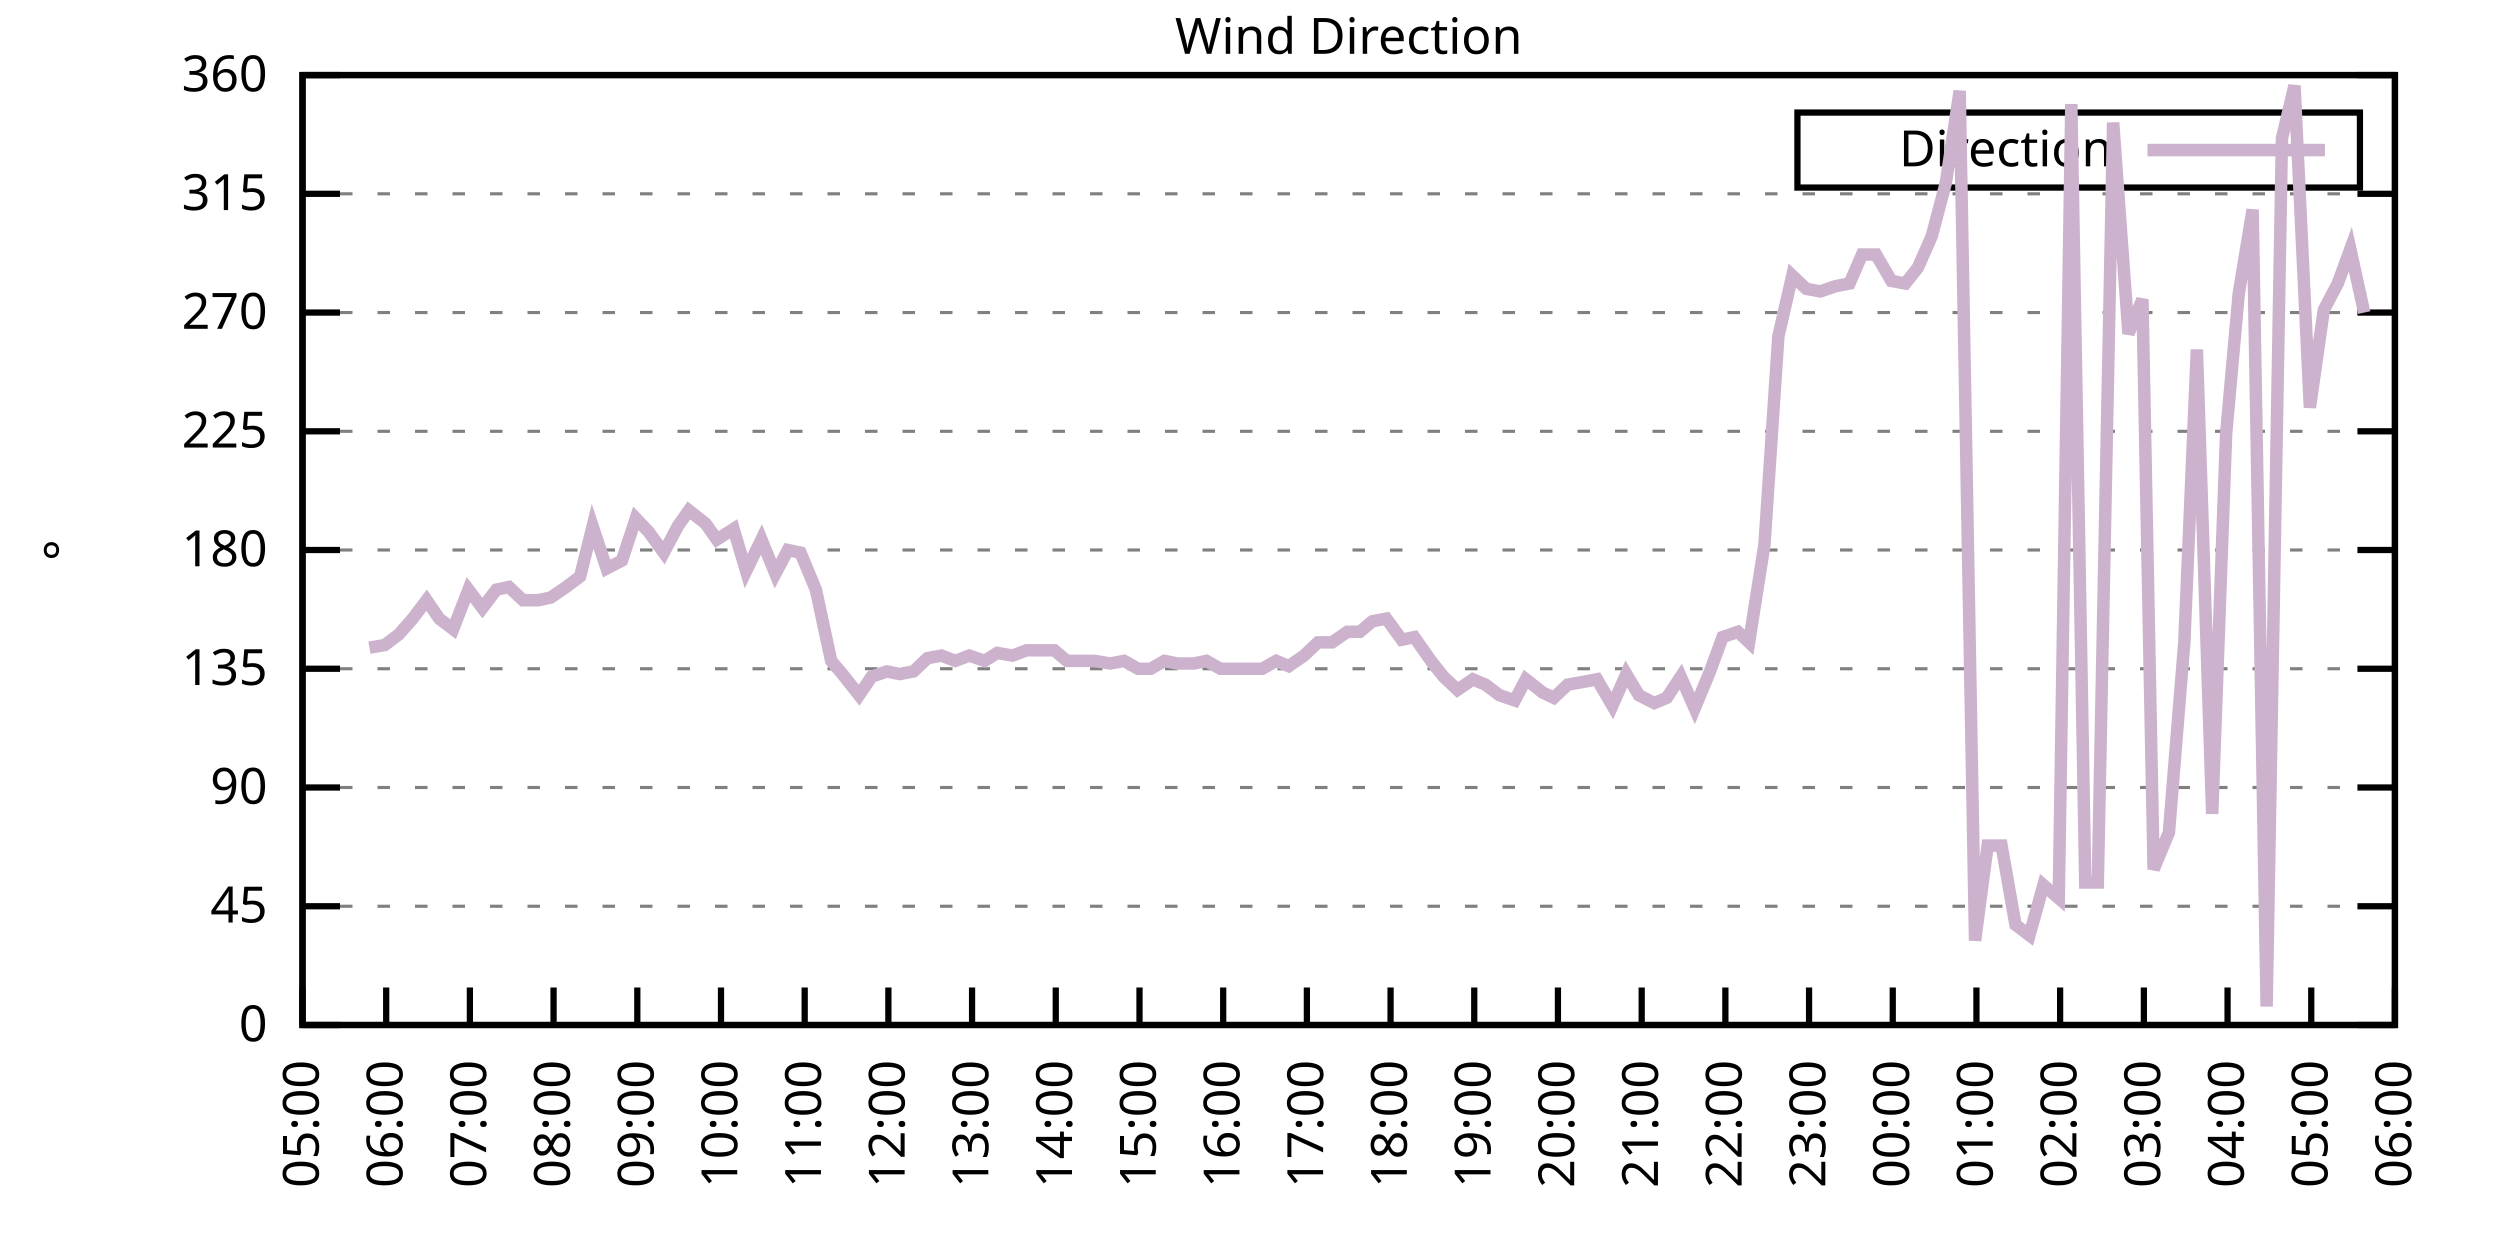
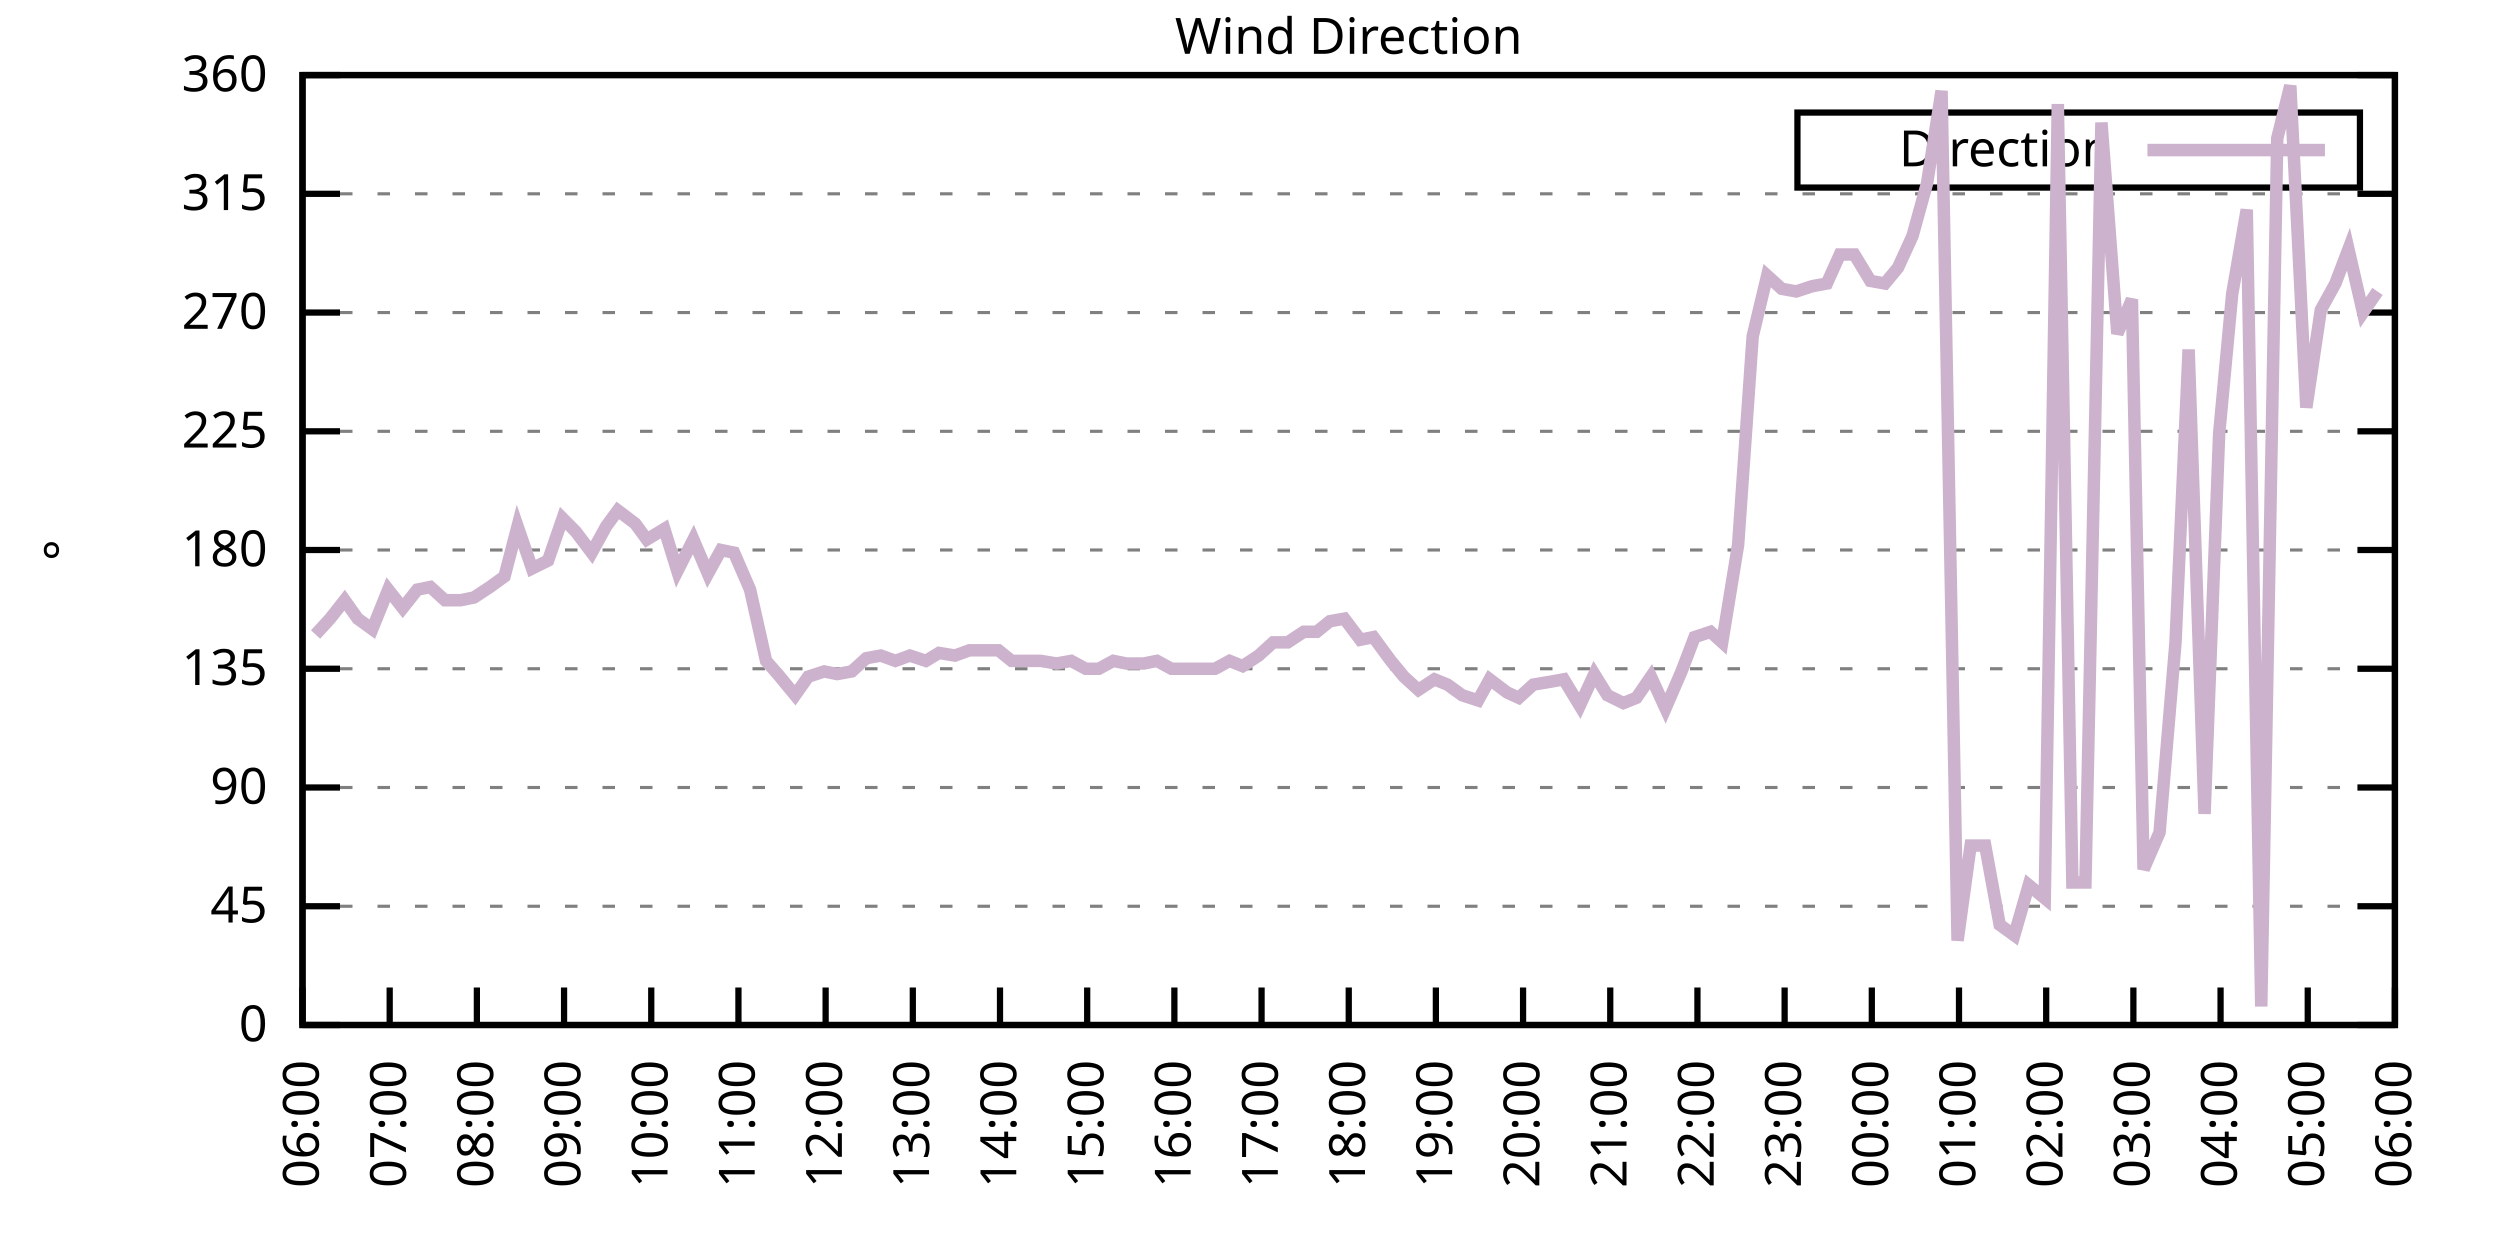
<svg xmlns="http://www.w3.org/2000/svg" xmlns:xlink="http://www.w3.org/1999/xlink" width="400" height="200" viewBox="0 0 400 200">
  <g id="gnuplot_canvas">
    <rect x="0" y="0" width="400" height="200" fill="none" />
    <defs>
      <circle id="gpDot" r="0.5" stroke-width="0.5" stroke="currentColor" />
      <path id="gpPt0" stroke-width="0.333" stroke="currentColor" d="M-1,0 h2 M0,-1 v2" />
      <path id="gpPt1" stroke-width="0.333" stroke="currentColor" d="M-1,-1 L1,1 M1,-1 L-1,1" />
      <path id="gpPt2" stroke-width="0.333" stroke="currentColor" d="M-1,0 L1,0 M0,-1 L0,1 M-1,-1 L1,1 M-1,1 L1,-1" />
      <rect id="gpPt3" stroke-width="0.333" stroke="currentColor" x="-1" y="-1" width="2" height="2" />
      <rect id="gpPt4" stroke-width="0.333" stroke="currentColor" fill="currentColor" x="-1" y="-1" width="2" height="2" />
      <circle id="gpPt5" stroke-width="0.333" stroke="currentColor" cx="0" cy="0" r="1" />
      <use xlink:href="#gpPt5" id="gpPt6" fill="currentColor" stroke="none" />
      <path id="gpPt7" stroke-width="0.333" stroke="currentColor" d="M0,-1.33 L-1.33,0.67 L1.33,0.67 z" />
      <use xlink:href="#gpPt7" id="gpPt8" fill="currentColor" stroke="none" />
      <use xlink:href="#gpPt7" id="gpPt9" stroke="currentColor" transform="rotate(180)" />
      <use xlink:href="#gpPt9" id="gpPt10" fill="currentColor" stroke="none" />
      <use xlink:href="#gpPt3" id="gpPt11" stroke="currentColor" transform="rotate(45)" />
      <use xlink:href="#gpPt11" id="gpPt12" fill="currentColor" stroke="none" />
      <path id="gpPt13" stroke-width="0.333" stroke="currentColor" d="M0,1.330 L1.265,0.411 L0.782,-1.067 L-0.782,-1.076 L-1.265,0.411 z" />
      <use xlink:href="#gpPt13" id="gpPt14" fill="currentColor" stroke="none" />
      <filter id="textbox" filterUnits="objectBoundingBox" x="0" y="0" height="1" width="1">
        <feFlood flood-color="white" flood-opacity="1" result="bgnd" />
        <feComposite in="SourceGraphic" in2="bgnd" operator="atop" />
      </filter>
      <filter id="greybox" filterUnits="objectBoundingBox" x="0" y="0" height="1" width="1">
        <feFlood flood-color="lightgrey" flood-opacity="1" result="grey" />
        <feComposite in="SourceGraphic" in2="grey" operator="atop" />
      </filter>
    </defs>
    <g fill="none" color="white" stroke="currentColor" stroke-width="1.00" stroke-linecap="butt" stroke-linejoin="miter">
</g>
    <g fill="none" color="black" stroke="currentColor" stroke-width="1.00" stroke-linecap="butt" stroke-linejoin="miter">
      <g stroke="none" shape-rendering="crispEdges">
        <polygon fill="rgb(255, 255, 255)" points="48.40,164.00 383.18,164.00 383.18,12.02 48.40,12.02 " />
      </g>
    </g>
    <g fill="none" color="black" stroke="currentColor" stroke-width="1.00" stroke-linecap="butt" stroke-linejoin="miter">
</g>
    <g fill="none" color="black" stroke="black" stroke-width="0.50" stroke-linecap="butt" stroke-linejoin="miter">
</g>
    <g fill="none" color="gray" stroke="currentColor" stroke-width="0.50" stroke-linecap="butt" stroke-linejoin="miter">
      <path stroke="gray" stroke-dasharray="2,4" class="gridline" d="M48.40,164.00 L383.19,164.00  " />
    </g>
    <g fill="none" color="gray" stroke="gray" stroke-width="1.00" stroke-linecap="butt" stroke-linejoin="miter">
</g>
    <g fill="none" color="black" stroke="currentColor" stroke-width="1.00" stroke-linecap="butt" stroke-linejoin="miter">
      <path stroke="black" d="M48.40,164.00 L54.40,164.00 M383.19,164.00 L377.19,164.00  " />
      <g transform="translate(42.80,166.60)" stroke="none" fill="black" font-family="Sans" font-size="8.00" text-anchor="end">
        <text>
          <tspan font-family="Sans"> 0</tspan>
        </text>
      </g>
    </g>
    <g fill="none" color="black" stroke="currentColor" stroke-width="1.00" stroke-linecap="butt" stroke-linejoin="miter">
</g>
    <g fill="none" color="black" stroke="black" stroke-width="0.50" stroke-linecap="butt" stroke-linejoin="miter">
</g>
    <g fill="none" color="gray" stroke="currentColor" stroke-width="0.50" stroke-linecap="butt" stroke-linejoin="miter">
      <path stroke="gray" stroke-dasharray="2,4" class="gridline" d="M48.40,145.00 L383.19,145.00  " />
    </g>
    <g fill="none" color="gray" stroke="gray" stroke-width="1.00" stroke-linecap="butt" stroke-linejoin="miter">
</g>
    <g fill="none" color="black" stroke="currentColor" stroke-width="1.00" stroke-linecap="butt" stroke-linejoin="miter">
      <path stroke="black" d="M48.40,145.00 L54.40,145.00 M383.19,145.00 L377.19,145.00  " />
      <g transform="translate(42.80,147.60)" stroke="none" fill="black" font-family="Sans" font-size="8.00" text-anchor="end">
        <text>
          <tspan font-family="Sans"> 45</tspan>
        </text>
      </g>
    </g>
    <g fill="none" color="black" stroke="currentColor" stroke-width="1.00" stroke-linecap="butt" stroke-linejoin="miter">
</g>
    <g fill="none" color="black" stroke="black" stroke-width="0.50" stroke-linecap="butt" stroke-linejoin="miter">
</g>
    <g fill="none" color="gray" stroke="currentColor" stroke-width="0.50" stroke-linecap="butt" stroke-linejoin="miter">
      <path stroke="gray" stroke-dasharray="2,4" class="gridline" d="M48.40,126.00 L383.19,126.00  " />
    </g>
    <g fill="none" color="gray" stroke="gray" stroke-width="1.00" stroke-linecap="butt" stroke-linejoin="miter">
</g>
    <g fill="none" color="black" stroke="currentColor" stroke-width="1.00" stroke-linecap="butt" stroke-linejoin="miter">
      <path stroke="black" d="M48.40,126.00 L54.40,126.00 M383.19,126.00 L377.19,126.00  " />
      <g transform="translate(42.80,128.60)" stroke="none" fill="black" font-family="Sans" font-size="8.00" text-anchor="end">
        <text>
          <tspan font-family="Sans"> 90</tspan>
        </text>
      </g>
    </g>
    <g fill="none" color="black" stroke="currentColor" stroke-width="1.00" stroke-linecap="butt" stroke-linejoin="miter">
</g>
    <g fill="none" color="black" stroke="black" stroke-width="0.50" stroke-linecap="butt" stroke-linejoin="miter">
</g>
    <g fill="none" color="gray" stroke="currentColor" stroke-width="0.50" stroke-linecap="butt" stroke-linejoin="miter">
      <path stroke="gray" stroke-dasharray="2,4" class="gridline" d="M48.40,107.00 L383.19,107.00  " />
    </g>
    <g fill="none" color="gray" stroke="gray" stroke-width="1.00" stroke-linecap="butt" stroke-linejoin="miter">
</g>
    <g fill="none" color="black" stroke="currentColor" stroke-width="1.00" stroke-linecap="butt" stroke-linejoin="miter">
      <path stroke="black" d="M48.40,107.00 L54.40,107.00 M383.19,107.00 L377.19,107.00  " />
      <g transform="translate(42.80,109.60)" stroke="none" fill="black" font-family="Sans" font-size="8.00" text-anchor="end">
        <text>
          <tspan font-family="Sans"> 135</tspan>
        </text>
      </g>
    </g>
    <g fill="none" color="black" stroke="currentColor" stroke-width="1.00" stroke-linecap="butt" stroke-linejoin="miter">
</g>
    <g fill="none" color="black" stroke="black" stroke-width="0.50" stroke-linecap="butt" stroke-linejoin="miter">
</g>
    <g fill="none" color="gray" stroke="currentColor" stroke-width="0.50" stroke-linecap="butt" stroke-linejoin="miter">
      <path stroke="gray" stroke-dasharray="2,4" class="gridline" d="M48.40,88.00 L383.19,88.00  " />
    </g>
    <g fill="none" color="gray" stroke="gray" stroke-width="1.00" stroke-linecap="butt" stroke-linejoin="miter">
</g>
    <g fill="none" color="black" stroke="currentColor" stroke-width="1.00" stroke-linecap="butt" stroke-linejoin="miter">
      <path stroke="black" d="M48.40,88.00 L54.40,88.00 M383.19,88.00 L377.19,88.00  " />
      <g transform="translate(42.80,90.60)" stroke="none" fill="black" font-family="Sans" font-size="8.00" text-anchor="end">
        <text>
          <tspan font-family="Sans"> 180</tspan>
        </text>
      </g>
    </g>
    <g fill="none" color="black" stroke="currentColor" stroke-width="1.00" stroke-linecap="butt" stroke-linejoin="miter">
</g>
    <g fill="none" color="black" stroke="black" stroke-width="0.50" stroke-linecap="butt" stroke-linejoin="miter">
</g>
    <g fill="none" color="gray" stroke="currentColor" stroke-width="0.50" stroke-linecap="butt" stroke-linejoin="miter">
      <path stroke="gray" stroke-dasharray="2,4" class="gridline" d="M48.40,69.01 L383.19,69.01  " />
    </g>
    <g fill="none" color="gray" stroke="gray" stroke-width="1.00" stroke-linecap="butt" stroke-linejoin="miter">
</g>
    <g fill="none" color="black" stroke="currentColor" stroke-width="1.00" stroke-linecap="butt" stroke-linejoin="miter">
      <path stroke="black" d="M48.40,69.01 L54.40,69.01 M383.19,69.01 L377.19,69.01  " />
      <g transform="translate(42.80,71.61)" stroke="none" fill="black" font-family="Sans" font-size="8.00" text-anchor="end">
        <text>
          <tspan font-family="Sans"> 225</tspan>
        </text>
      </g>
    </g>
    <g fill="none" color="black" stroke="currentColor" stroke-width="1.00" stroke-linecap="butt" stroke-linejoin="miter">
</g>
    <g fill="none" color="black" stroke="black" stroke-width="0.50" stroke-linecap="butt" stroke-linejoin="miter">
</g>
    <g fill="none" color="gray" stroke="currentColor" stroke-width="0.50" stroke-linecap="butt" stroke-linejoin="miter">
      <path stroke="gray" stroke-dasharray="2,4" class="gridline" d="M48.40,50.01 L383.19,50.01  " />
    </g>
    <g fill="none" color="gray" stroke="gray" stroke-width="1.00" stroke-linecap="butt" stroke-linejoin="miter">
</g>
    <g fill="none" color="black" stroke="currentColor" stroke-width="1.00" stroke-linecap="butt" stroke-linejoin="miter">
      <path stroke="black" d="M48.40,50.01 L54.40,50.01 M383.19,50.01 L377.19,50.01  " />
      <g transform="translate(42.80,52.61)" stroke="none" fill="black" font-family="Sans" font-size="8.00" text-anchor="end">
        <text>
          <tspan font-family="Sans"> 270</tspan>
        </text>
      </g>
    </g>
    <g fill="none" color="black" stroke="currentColor" stroke-width="1.00" stroke-linecap="butt" stroke-linejoin="miter">
</g>
    <g fill="none" color="black" stroke="black" stroke-width="0.50" stroke-linecap="butt" stroke-linejoin="miter">
</g>
    <g fill="none" color="gray" stroke="currentColor" stroke-width="0.50" stroke-linecap="butt" stroke-linejoin="miter">
      <path stroke="gray" stroke-dasharray="2,4" class="gridline" d="M48.40,31.01 L383.19,31.01  " />
    </g>
    <g fill="none" color="gray" stroke="gray" stroke-width="1.00" stroke-linecap="butt" stroke-linejoin="miter">
</g>
    <g fill="none" color="black" stroke="currentColor" stroke-width="1.00" stroke-linecap="butt" stroke-linejoin="miter">
      <path stroke="black" d="M48.40,31.01 L54.40,31.01 M383.19,31.01 L377.19,31.01  " />
      <g transform="translate(42.80,33.61)" stroke="none" fill="black" font-family="Sans" font-size="8.00" text-anchor="end">
        <text>
          <tspan font-family="Sans"> 315</tspan>
        </text>
      </g>
    </g>
    <g fill="none" color="black" stroke="currentColor" stroke-width="1.00" stroke-linecap="butt" stroke-linejoin="miter">
</g>
    <g fill="none" color="black" stroke="black" stroke-width="0.50" stroke-linecap="butt" stroke-linejoin="miter">
</g>
    <g fill="none" color="gray" stroke="currentColor" stroke-width="0.50" stroke-linecap="butt" stroke-linejoin="miter">
      <path stroke="gray" stroke-dasharray="2,4" class="gridline" d="M48.40,12.01 L383.19,12.01  " />
    </g>
    <g fill="none" color="gray" stroke="gray" stroke-width="1.00" stroke-linecap="butt" stroke-linejoin="miter">
</g>
    <g fill="none" color="black" stroke="currentColor" stroke-width="1.00" stroke-linecap="butt" stroke-linejoin="miter">
      <path stroke="black" d="M48.40,12.01 L54.40,12.01 M383.19,12.01 L377.19,12.01  " />
      <g transform="translate(42.80,14.61)" stroke="none" fill="black" font-family="Sans" font-size="8.00" text-anchor="end">
        <text>
          <tspan font-family="Sans"> 360</tspan>
        </text>
      </g>
    </g>
    <g fill="none" color="black" stroke="currentColor" stroke-width="1.00" stroke-linecap="butt" stroke-linejoin="miter">
      <path stroke="black" d="M48.40,164.00 L48.40,158.00  " />
      <g transform="translate(51.00,169.60) rotate(270.00)" stroke="none" fill="black" font-family="Sans" font-size="8.00" text-anchor="end">
        <text>
-           <tspan font-family="Sans">05:00</tspan>
-         </text>
-       </g>
-     </g>
-     <g fill="none" color="black" stroke="currentColor" stroke-width="1.00" stroke-linecap="butt" stroke-linejoin="miter">
-       <path stroke="black" d="M61.79,164.00 L61.79,158.00  " />
-       <g transform="translate(64.39,169.60) rotate(270.00)" stroke="none" fill="black" font-family="Sans" font-size="8.00" text-anchor="end">
-         <text>
          <tspan font-family="Sans">06:00</tspan>
        </text>
      </g>
    </g>
    <g fill="none" color="black" stroke="currentColor" stroke-width="1.00" stroke-linecap="butt" stroke-linejoin="miter">
-       <path stroke="black" d="M75.18,164.00 L75.18,158.00  " />
-       <g transform="translate(77.78,169.60) rotate(270.00)" stroke="none" fill="black" font-family="Sans" font-size="8.00" text-anchor="end">
+       <path stroke="black" d="M62.35,164.00 L62.35,158.00  " />
+       <g transform="translate(64.95,169.60) rotate(270.00)" stroke="none" fill="black" font-family="Sans" font-size="8.00" text-anchor="end">
        <text>
          <tspan font-family="Sans">07:00</tspan>
        </text>
      </g>
    </g>
    <g fill="none" color="black" stroke="currentColor" stroke-width="1.00" stroke-linecap="butt" stroke-linejoin="miter">
-       <path stroke="black" d="M88.57,164.00 L88.57,158.00  " />
-       <g transform="translate(91.17,169.60) rotate(270.00)" stroke="none" fill="black" font-family="Sans" font-size="8.00" text-anchor="end">
+       <path stroke="black" d="M76.30,164.00 L76.30,158.00  " />
+       <g transform="translate(78.90,169.60) rotate(270.00)" stroke="none" fill="black" font-family="Sans" font-size="8.00" text-anchor="end">
        <text>
          <tspan font-family="Sans">08:00</tspan>
        </text>
      </g>
    </g>
    <g fill="none" color="black" stroke="currentColor" stroke-width="1.00" stroke-linecap="butt" stroke-linejoin="miter">
-       <path stroke="black" d="M101.97,164.00 L101.97,158.00  " />
-       <g transform="translate(104.57,169.60) rotate(270.00)" stroke="none" fill="black" font-family="Sans" font-size="8.00" text-anchor="end">
+       <path stroke="black" d="M90.25,164.00 L90.25,158.00  " />
+       <g transform="translate(92.85,169.60) rotate(270.00)" stroke="none" fill="black" font-family="Sans" font-size="8.00" text-anchor="end">
        <text>
          <tspan font-family="Sans">09:00</tspan>
        </text>
      </g>
    </g>
    <g fill="none" color="black" stroke="currentColor" stroke-width="1.00" stroke-linecap="butt" stroke-linejoin="miter">
-       <path stroke="black" d="M115.36,164.00 L115.36,158.00  " />
-       <g transform="translate(117.96,169.60) rotate(270.00)" stroke="none" fill="black" font-family="Sans" font-size="8.00" text-anchor="end">
+       <path stroke="black" d="M104.20,164.00 L104.20,158.00  " />
+       <g transform="translate(106.80,169.60) rotate(270.00)" stroke="none" fill="black" font-family="Sans" font-size="8.00" text-anchor="end">
        <text>
          <tspan font-family="Sans">10:00</tspan>
        </text>
      </g>
    </g>
    <g fill="none" color="black" stroke="currentColor" stroke-width="1.00" stroke-linecap="butt" stroke-linejoin="miter">
-       <path stroke="black" d="M128.75,164.00 L128.75,158.00  " />
-       <g transform="translate(131.35,169.60) rotate(270.00)" stroke="none" fill="black" font-family="Sans" font-size="8.00" text-anchor="end">
+       <path stroke="black" d="M118.15,164.00 L118.15,158.00  " />
+       <g transform="translate(120.75,169.60) rotate(270.00)" stroke="none" fill="black" font-family="Sans" font-size="8.00" text-anchor="end">
        <text>
          <tspan font-family="Sans">11:00</tspan>
        </text>
      </g>
    </g>
    <g fill="none" color="black" stroke="currentColor" stroke-width="1.00" stroke-linecap="butt" stroke-linejoin="miter">
-       <path stroke="black" d="M142.14,164.00 L142.14,158.00  " />
-       <g transform="translate(144.74,169.60) rotate(270.00)" stroke="none" fill="black" font-family="Sans" font-size="8.00" text-anchor="end">
+       <path stroke="black" d="M132.10,164.00 L132.10,158.00  " />
+       <g transform="translate(134.70,169.60) rotate(270.00)" stroke="none" fill="black" font-family="Sans" font-size="8.00" text-anchor="end">
        <text>
          <tspan font-family="Sans">12:00</tspan>
        </text>
      </g>
    </g>
    <g fill="none" color="black" stroke="currentColor" stroke-width="1.00" stroke-linecap="butt" stroke-linejoin="miter">
-       <path stroke="black" d="M155.53,164.00 L155.53,158.00  " />
-       <g transform="translate(158.13,169.60) rotate(270.00)" stroke="none" fill="black" font-family="Sans" font-size="8.00" text-anchor="end">
+       <path stroke="black" d="M146.05,164.00 L146.05,158.00  " />
+       <g transform="translate(148.65,169.60) rotate(270.00)" stroke="none" fill="black" font-family="Sans" font-size="8.00" text-anchor="end">
        <text>
          <tspan font-family="Sans">13:00</tspan>
        </text>
      </g>
    </g>
    <g fill="none" color="black" stroke="currentColor" stroke-width="1.00" stroke-linecap="butt" stroke-linejoin="miter">
-       <path stroke="black" d="M168.92,164.00 L168.92,158.00  " />
-       <g transform="translate(171.52,169.60) rotate(270.00)" stroke="none" fill="black" font-family="Sans" font-size="8.00" text-anchor="end">
+       <path stroke="black" d="M160.00,164.00 L160.00,158.00  " />
+       <g transform="translate(162.60,169.60) rotate(270.00)" stroke="none" fill="black" font-family="Sans" font-size="8.00" text-anchor="end">
        <text>
          <tspan font-family="Sans">14:00</tspan>
        </text>
      </g>
    </g>
    <g fill="none" color="black" stroke="currentColor" stroke-width="1.00" stroke-linecap="butt" stroke-linejoin="miter">
-       <path stroke="black" d="M182.32,164.00 L182.32,158.00  " />
-       <g transform="translate(184.92,169.60) rotate(270.00)" stroke="none" fill="black" font-family="Sans" font-size="8.00" text-anchor="end">
+       <path stroke="black" d="M173.95,164.00 L173.95,158.00  " />
+       <g transform="translate(176.55,169.60) rotate(270.00)" stroke="none" fill="black" font-family="Sans" font-size="8.00" text-anchor="end">
        <text>
          <tspan font-family="Sans">15:00</tspan>
        </text>
      </g>
    </g>
    <g fill="none" color="black" stroke="currentColor" stroke-width="1.00" stroke-linecap="butt" stroke-linejoin="miter">
-       <path stroke="black" d="M195.71,164.00 L195.71,158.00  " />
-       <g transform="translate(198.31,169.60) rotate(270.00)" stroke="none" fill="black" font-family="Sans" font-size="8.00" text-anchor="end">
+       <path stroke="black" d="M187.90,164.00 L187.90,158.00  " />
+       <g transform="translate(190.50,169.60) rotate(270.00)" stroke="none" fill="black" font-family="Sans" font-size="8.00" text-anchor="end">
        <text>
          <tspan font-family="Sans">16:00</tspan>
        </text>
      </g>
    </g>
    <g fill="none" color="black" stroke="currentColor" stroke-width="1.00" stroke-linecap="butt" stroke-linejoin="miter">
-       <path stroke="black" d="M209.10,164.00 L209.10,158.00  " />
-       <g transform="translate(211.70,169.60) rotate(270.00)" stroke="none" fill="black" font-family="Sans" font-size="8.00" text-anchor="end">
+       <path stroke="black" d="M201.85,164.00 L201.85,158.00  " />
+       <g transform="translate(204.45,169.60) rotate(270.00)" stroke="none" fill="black" font-family="Sans" font-size="8.00" text-anchor="end">
        <text>
          <tspan font-family="Sans">17:00</tspan>
        </text>
      </g>
    </g>
    <g fill="none" color="black" stroke="currentColor" stroke-width="1.00" stroke-linecap="butt" stroke-linejoin="miter">
-       <path stroke="black" d="M222.49,164.00 L222.49,158.00  " />
-       <g transform="translate(225.09,169.60) rotate(270.00)" stroke="none" fill="black" font-family="Sans" font-size="8.00" text-anchor="end">
+       <path stroke="black" d="M215.80,164.00 L215.80,158.00  " />
+       <g transform="translate(218.40,169.60) rotate(270.00)" stroke="none" fill="black" font-family="Sans" font-size="8.00" text-anchor="end">
        <text>
          <tspan font-family="Sans">18:00</tspan>
        </text>
      </g>
    </g>
    <g fill="none" color="black" stroke="currentColor" stroke-width="1.00" stroke-linecap="butt" stroke-linejoin="miter">
-       <path stroke="black" d="M235.88,164.00 L235.88,158.00  " />
-       <g transform="translate(238.48,169.60) rotate(270.00)" stroke="none" fill="black" font-family="Sans" font-size="8.00" text-anchor="end">
+       <path stroke="black" d="M229.74,164.00 L229.74,158.00  " />
+       <g transform="translate(232.34,169.60) rotate(270.00)" stroke="none" fill="black" font-family="Sans" font-size="8.00" text-anchor="end">
        <text>
          <tspan font-family="Sans">19:00</tspan>
        </text>
      </g>
    </g>
    <g fill="none" color="black" stroke="currentColor" stroke-width="1.00" stroke-linecap="butt" stroke-linejoin="miter">
-       <path stroke="black" d="M249.27,164.00 L249.27,158.00  " />
-       <g transform="translate(251.87,169.60) rotate(270.00)" stroke="none" fill="black" font-family="Sans" font-size="8.00" text-anchor="end">
+       <path stroke="black" d="M243.69,164.00 L243.69,158.00  " />
+       <g transform="translate(246.29,169.60) rotate(270.00)" stroke="none" fill="black" font-family="Sans" font-size="8.00" text-anchor="end">
        <text>
          <tspan font-family="Sans">20:00</tspan>
        </text>
      </g>
    </g>
    <g fill="none" color="black" stroke="currentColor" stroke-width="1.00" stroke-linecap="butt" stroke-linejoin="miter">
-       <path stroke="black" d="M262.67,164.00 L262.67,158.00  " />
-       <g transform="translate(265.27,169.60) rotate(270.00)" stroke="none" fill="black" font-family="Sans" font-size="8.00" text-anchor="end">
+       <path stroke="black" d="M257.64,164.00 L257.64,158.00  " />
+       <g transform="translate(260.24,169.60) rotate(270.00)" stroke="none" fill="black" font-family="Sans" font-size="8.00" text-anchor="end">
        <text>
          <tspan font-family="Sans">21:00</tspan>
        </text>
      </g>
    </g>
    <g fill="none" color="black" stroke="currentColor" stroke-width="1.00" stroke-linecap="butt" stroke-linejoin="miter">
-       <path stroke="black" d="M276.06,164.00 L276.06,158.00  " />
-       <g transform="translate(278.66,169.60) rotate(270.00)" stroke="none" fill="black" font-family="Sans" font-size="8.00" text-anchor="end">
+       <path stroke="black" d="M271.59,164.00 L271.59,158.00  " />
+       <g transform="translate(274.19,169.60) rotate(270.00)" stroke="none" fill="black" font-family="Sans" font-size="8.00" text-anchor="end">
        <text>
          <tspan font-family="Sans">22:00</tspan>
        </text>
      </g>
    </g>
    <g fill="none" color="black" stroke="currentColor" stroke-width="1.00" stroke-linecap="butt" stroke-linejoin="miter">
-       <path stroke="black" d="M289.45,164.00 L289.45,158.00  " />
-       <g transform="translate(292.05,169.60) rotate(270.00)" stroke="none" fill="black" font-family="Sans" font-size="8.00" text-anchor="end">
+       <path stroke="black" d="M285.54,164.00 L285.54,158.00  " />
+       <g transform="translate(288.14,169.60) rotate(270.00)" stroke="none" fill="black" font-family="Sans" font-size="8.00" text-anchor="end">
        <text>
          <tspan font-family="Sans">23:00</tspan>
        </text>
      </g>
    </g>
    <g fill="none" color="black" stroke="currentColor" stroke-width="1.00" stroke-linecap="butt" stroke-linejoin="miter">
-       <path stroke="black" d="M302.84,164.00 L302.84,158.00  " />
-       <g transform="translate(305.44,169.60) rotate(270.00)" stroke="none" fill="black" font-family="Sans" font-size="8.00" text-anchor="end">
+       <path stroke="black" d="M299.49,164.00 L299.49,158.00  " />
+       <g transform="translate(302.09,169.60) rotate(270.00)" stroke="none" fill="black" font-family="Sans" font-size="8.00" text-anchor="end">
        <text>
          <tspan font-family="Sans">00:00</tspan>
        </text>
      </g>
    </g>
    <g fill="none" color="black" stroke="currentColor" stroke-width="1.00" stroke-linecap="butt" stroke-linejoin="miter">
-       <path stroke="black" d="M316.23,164.00 L316.23,158.00  " />
-       <g transform="translate(318.83,169.60) rotate(270.00)" stroke="none" fill="black" font-family="Sans" font-size="8.00" text-anchor="end">
+       <path stroke="black" d="M313.44,164.00 L313.44,158.00  " />
+       <g transform="translate(316.04,169.60) rotate(270.00)" stroke="none" fill="black" font-family="Sans" font-size="8.00" text-anchor="end">
        <text>
          <tspan font-family="Sans">01:00</tspan>
        </text>
      </g>
    </g>
    <g fill="none" color="black" stroke="currentColor" stroke-width="1.00" stroke-linecap="butt" stroke-linejoin="miter">
-       <path stroke="black" d="M329.62,164.00 L329.62,158.00  " />
-       <g transform="translate(332.22,169.60) rotate(270.00)" stroke="none" fill="black" font-family="Sans" font-size="8.00" text-anchor="end">
+       <path stroke="black" d="M327.39,164.00 L327.39,158.00  " />
+       <g transform="translate(329.99,169.60) rotate(270.00)" stroke="none" fill="black" font-family="Sans" font-size="8.00" text-anchor="end">
        <text>
          <tspan font-family="Sans">02:00</tspan>
        </text>
      </g>
    </g>
    <g fill="none" color="black" stroke="currentColor" stroke-width="1.00" stroke-linecap="butt" stroke-linejoin="miter">
-       <path stroke="black" d="M343.02,164.00 L343.02,158.00  " />
-       <g transform="translate(345.62,169.60) rotate(270.00)" stroke="none" fill="black" font-family="Sans" font-size="8.00" text-anchor="end">
+       <path stroke="black" d="M341.34,164.00 L341.34,158.00  " />
+       <g transform="translate(343.94,169.60) rotate(270.00)" stroke="none" fill="black" font-family="Sans" font-size="8.00" text-anchor="end">
        <text>
          <tspan font-family="Sans">03:00</tspan>
        </text>
      </g>
    </g>
    <g fill="none" color="black" stroke="currentColor" stroke-width="1.00" stroke-linecap="butt" stroke-linejoin="miter">
-       <path stroke="black" d="M356.41,164.00 L356.41,158.00  " />
-       <g transform="translate(359.01,169.60) rotate(270.00)" stroke="none" fill="black" font-family="Sans" font-size="8.00" text-anchor="end">
+       <path stroke="black" d="M355.29,164.00 L355.29,158.00  " />
+       <g transform="translate(357.89,169.60) rotate(270.00)" stroke="none" fill="black" font-family="Sans" font-size="8.00" text-anchor="end">
        <text>
          <tspan font-family="Sans">04:00</tspan>
        </text>
      </g>
    </g>
    <g fill="none" color="black" stroke="currentColor" stroke-width="1.00" stroke-linecap="butt" stroke-linejoin="miter">
-       <path stroke="black" d="M369.80,164.00 L369.80,158.00  " />
-       <g transform="translate(372.40,169.60) rotate(270.00)" stroke="none" fill="black" font-family="Sans" font-size="8.00" text-anchor="end">
+       <path stroke="black" d="M369.24,164.00 L369.24,158.00  " />
+       <g transform="translate(371.84,169.60) rotate(270.00)" stroke="none" fill="black" font-family="Sans" font-size="8.00" text-anchor="end">
        <text>
          <tspan font-family="Sans">05:00</tspan>
        </text>
      </g>
    </g>
    <g fill="none" color="black" stroke="currentColor" stroke-width="1.00" stroke-linecap="butt" stroke-linejoin="miter">
      <path stroke="black" d="M383.19,164.00 L383.19,158.00  " />
      <g transform="translate(385.79,169.60) rotate(270.00)" stroke="none" fill="black" font-family="Sans" font-size="8.00" text-anchor="end">
        <text>
          <tspan font-family="Sans">06:00</tspan>
        </text>
      </g>
    </g>
    <g fill="none" color="black" stroke="currentColor" stroke-width="1.00" stroke-linecap="butt" stroke-linejoin="miter">
</g>
    <g fill="none" color="black" stroke="currentColor" stroke-width="1.00" stroke-linecap="butt" stroke-linejoin="miter">
      <path stroke="black" d="M48.40,12.01 L48.40,164.00 L383.19,164.00 L383.19,12.01 L48.40,12.01 Z  " />
    </g>
    <g fill="none" color="black" stroke="currentColor" stroke-width="1.00" stroke-linecap="butt" stroke-linejoin="miter">
</g>
    <g fill="none" color="black" stroke="currentColor" stroke-width="1.00" stroke-linecap="butt" stroke-linejoin="miter">
      <path stroke="black" d="M287.59,30.01 L287.59,18.01 L377.59,18.01 L377.59,30.01 L287.59,30.01 Z  " />
    </g>
    <g id="Wind_direction_plot_1">
      <g fill="none" color="white" stroke="black" stroke-width="2.00" stroke-linecap="butt" stroke-linejoin="miter">
</g>
      <g fill="none" color="black" stroke="currentColor" stroke-width="2.00" stroke-linecap="butt" stroke-linejoin="miter">
        <g transform="translate(337.99,26.61)" stroke="none" fill="black" font-family="Sans" font-size="8.00" text-anchor="end">
          <text>
            <tspan font-family="Sans">Direction</tspan>
          </text>
        </g>
      </g>
      <g fill="none" color="black" stroke="currentColor" stroke-width="2.00" stroke-linecap="butt" stroke-linejoin="miter">
-         <path stroke="rgb(204, 178, 204)" d="M343.59,24.01 L371.99,24.01 M59.11,103.63 L61.57,103.20 L63.80,101.52 L66.03,98.98 L68.26,96.03 L70.27,98.98   L72.50,100.67 L74.96,94.34 L77.19,97.29 L79.42,94.34 L81.43,93.92 L83.66,96.03 L86.12,96.03 L88.13,95.60   L90.58,93.92 L92.82,92.23 L94.82,84.21 L97.06,90.96 L99.51,89.69 L101.74,82.94 L103.75,85.05 L106.21,88.43   L108.44,84.21 L110.22,81.67 L112.90,83.78 L114.69,86.32 L117.37,84.63 L119.38,91.38 L121.83,86.32 L124.06,91.80   L126.07,88.00 L128.08,88.43 L130.54,94.34 L132.99,105.74 L134.78,107.85 L137.45,111.23 L139.46,108.27 L141.92,107.43   L143.93,107.85 L146.16,107.43 L148.39,105.31 L150.62,104.89 L152.85,105.74 L155.09,104.89 L157.54,105.74 L159.55,104.47   L162.01,104.89 L164.24,104.05 L166.25,104.05 L168.70,104.05 L170.71,105.74 L173.17,105.74 L175.17,105.74 L177.63,106.16   L179.86,105.74 L182.09,107.00 L184.10,107.00 L186.33,105.74 L188.34,106.16 L191.02,106.16 L193.03,105.74 L195.26,107.00   L197.72,107.00 L199.73,107.00 L201.96,107.00 L204.19,105.74 L206.20,106.58 L208.65,104.89 L210.88,102.78 L213.12,102.78   L215.57,101.09 L217.58,101.09 L219.59,99.40 L221.82,98.98 L224.28,102.36 L226.29,101.94 L228.96,105.74 L230.97,108.27   L233.20,110.38 L235.66,108.69 L237.67,109.54 L239.90,111.23 L242.36,112.07 L244.14,108.69 L246.82,110.80 L248.60,111.65   L250.84,109.54 L253.29,109.11 L255.52,108.69 L257.98,112.91 L260.21,107.85 L262.22,111.23 L264.67,112.49 L266.68,111.65   L268.92,108.27 L271.15,113.34 L273.60,107.43 L275.61,101.94 L278.07,101.09 L279.85,102.78 L282.31,87.16 L284.54,53.81   L286.77,44.10 L289.00,46.21 L291.23,46.63 L293.69,45.79 L295.92,45.36 L297.93,40.72 L300.16,40.72 L302.62,44.94   L304.85,45.36 L306.86,42.83 L309.09,37.76 L311.32,29.32 L313.55,14.54 L316.01,150.49 L318.02,135.29 L320.25,135.29   L322.48,147.96 L324.71,149.65 L326.95,141.62 L329.40,143.73 L331.41,16.65 L333.64,141.20 L335.65,141.20 L338.10,19.61   L340.56,53.39 L342.79,47.90 L344.58,139.09 L347.03,133.18 L349.49,102.78 L351.50,55.92 L353.95,130.22 L356.18,69.43   L358.19,47.05 L360.42,33.54 L362.66,161.04 L365.11,22.14 L367.12,13.70 L369.58,65.21 L371.81,49.59 L374.04,45.36   L376.05,39.87 L378.28,50.01  " />
+         <path stroke="rgb(204, 178, 204)" d="M343.59,24.01 L371.99,24.01 M50.49,101.52 L52.82,98.98 L55.14,96.03 L57.23,98.98 L59.56,100.67 L62.12,94.34   L64.44,97.29 L66.77,94.34 L68.86,93.92 L71.18,96.03 L73.74,96.03 L75.83,95.60 L78.39,93.92 L80.72,92.23   L82.81,84.21 L85.13,90.96 L87.69,89.69 L90.02,82.94 L92.11,85.05 L94.67,88.43 L96.99,84.21 L98.85,81.67   L101.64,83.78 L103.50,86.32 L106.29,84.63 L108.38,91.38 L110.94,86.32 L113.27,91.80 L115.36,88.00 L117.45,88.43   L120.01,94.34 L122.57,105.74 L124.43,107.85 L127.22,111.23 L129.31,108.27 L131.87,107.43 L133.96,107.85 L136.28,107.43   L138.61,105.31 L140.93,104.89 L143.26,105.74 L145.58,104.89 L148.14,105.74 L150.23,104.47 L152.79,104.89 L155.11,104.05   L157.21,104.05 L159.76,104.05 L161.86,105.74 L164.41,105.74 L166.51,105.74 L169.06,106.16 L171.39,105.74 L173.71,107.00   L175.81,107.00 L178.13,105.74 L180.22,106.16 L183.01,106.16 L185.11,105.74 L187.43,107.00 L189.99,107.00 L192.08,107.00   L194.41,107.00 L196.73,105.74 L198.82,106.58 L201.38,104.89 L203.71,102.78 L206.03,102.78 L208.59,101.09 L210.68,101.09   L212.77,99.40 L215.10,98.98 L217.65,102.36 L219.75,101.94 L222.54,105.74 L224.63,108.27 L226.95,110.38 L229.51,108.69   L231.60,109.54 L233.93,111.23 L236.49,112.07 L238.35,108.69 L241.14,110.80 L243.00,111.65 L245.32,109.54 L247.88,109.11   L250.20,108.69 L252.76,112.91 L255.09,107.85 L257.18,111.23 L259.74,112.49 L261.83,111.65 L264.15,108.27 L266.48,113.34   L269.04,107.43 L271.13,101.94 L273.69,101.09 L275.55,102.78 L278.10,87.16 L280.43,53.81 L282.75,44.10 L285.08,46.21   L287.40,46.63 L289.96,45.79 L292.29,45.36 L294.38,40.72 L296.70,40.72 L299.26,44.94 L301.58,45.36 L303.68,42.83   L306.00,37.76 L308.33,29.32 L310.65,14.54 L313.21,150.49 L315.30,135.29 L317.63,135.29 L319.95,147.96 L322.28,149.65   L324.60,141.62 L327.16,143.73 L329.25,16.65 L331.58,141.20 L333.67,141.20 L336.23,19.61 L338.78,53.39 L341.11,47.90   L342.97,139.09 L345.53,133.18 L348.08,102.78 L350.18,55.92 L352.73,130.22 L355.06,69.43 L357.15,47.05 L359.48,33.54   L361.80,161.04 L364.36,22.14 L366.45,13.70 L369.01,65.21 L371.33,49.59 L373.66,45.36 L375.75,39.87 L378.08,50.01   L380.40,46.63  " />
      </g>
    </g>
    <g fill="none" color="black" stroke="currentColor" stroke-width="2.00" stroke-linecap="butt" stroke-linejoin="miter">
</g>
    <g fill="none" color="black" stroke="black" stroke-width="1.00" stroke-linecap="butt" stroke-linejoin="miter">
</g>
    <g fill="none" color="black" stroke="currentColor" stroke-width="1.00" stroke-linecap="butt" stroke-linejoin="miter">
      <path stroke="black" d="M48.40,12.01 L48.40,164.00 L383.19,164.00 L383.19,12.01 L48.40,12.01 Z  " />
      <g transform="translate(12.80,88.01) rotate(270.00)" stroke="none" fill="black" font-family="Sans" font-size="8.00" text-anchor="middle">
        <text>
          <tspan font-family="Sans">°</tspan>
        </text>
      </g>
    </g>
    <g fill="none" color="black" stroke="currentColor" stroke-width="1.00" stroke-linecap="butt" stroke-linejoin="miter">
</g>
    <g fill="none" color="black" stroke="currentColor" stroke-width="1.00" stroke-linecap="butt" stroke-linejoin="miter">
      <g transform="translate(215.79,8.61)" stroke="none" fill="black" font-family="Sans" font-size="8.00" text-anchor="middle">
        <text>
          <tspan font-family="Sans">Wind Direction</tspan>
        </text>
      </g>
    </g>
    <g fill="none" color="black" stroke="currentColor" stroke-width="1.00" stroke-linecap="butt" stroke-linejoin="miter">
</g>
  </g>
</svg>
